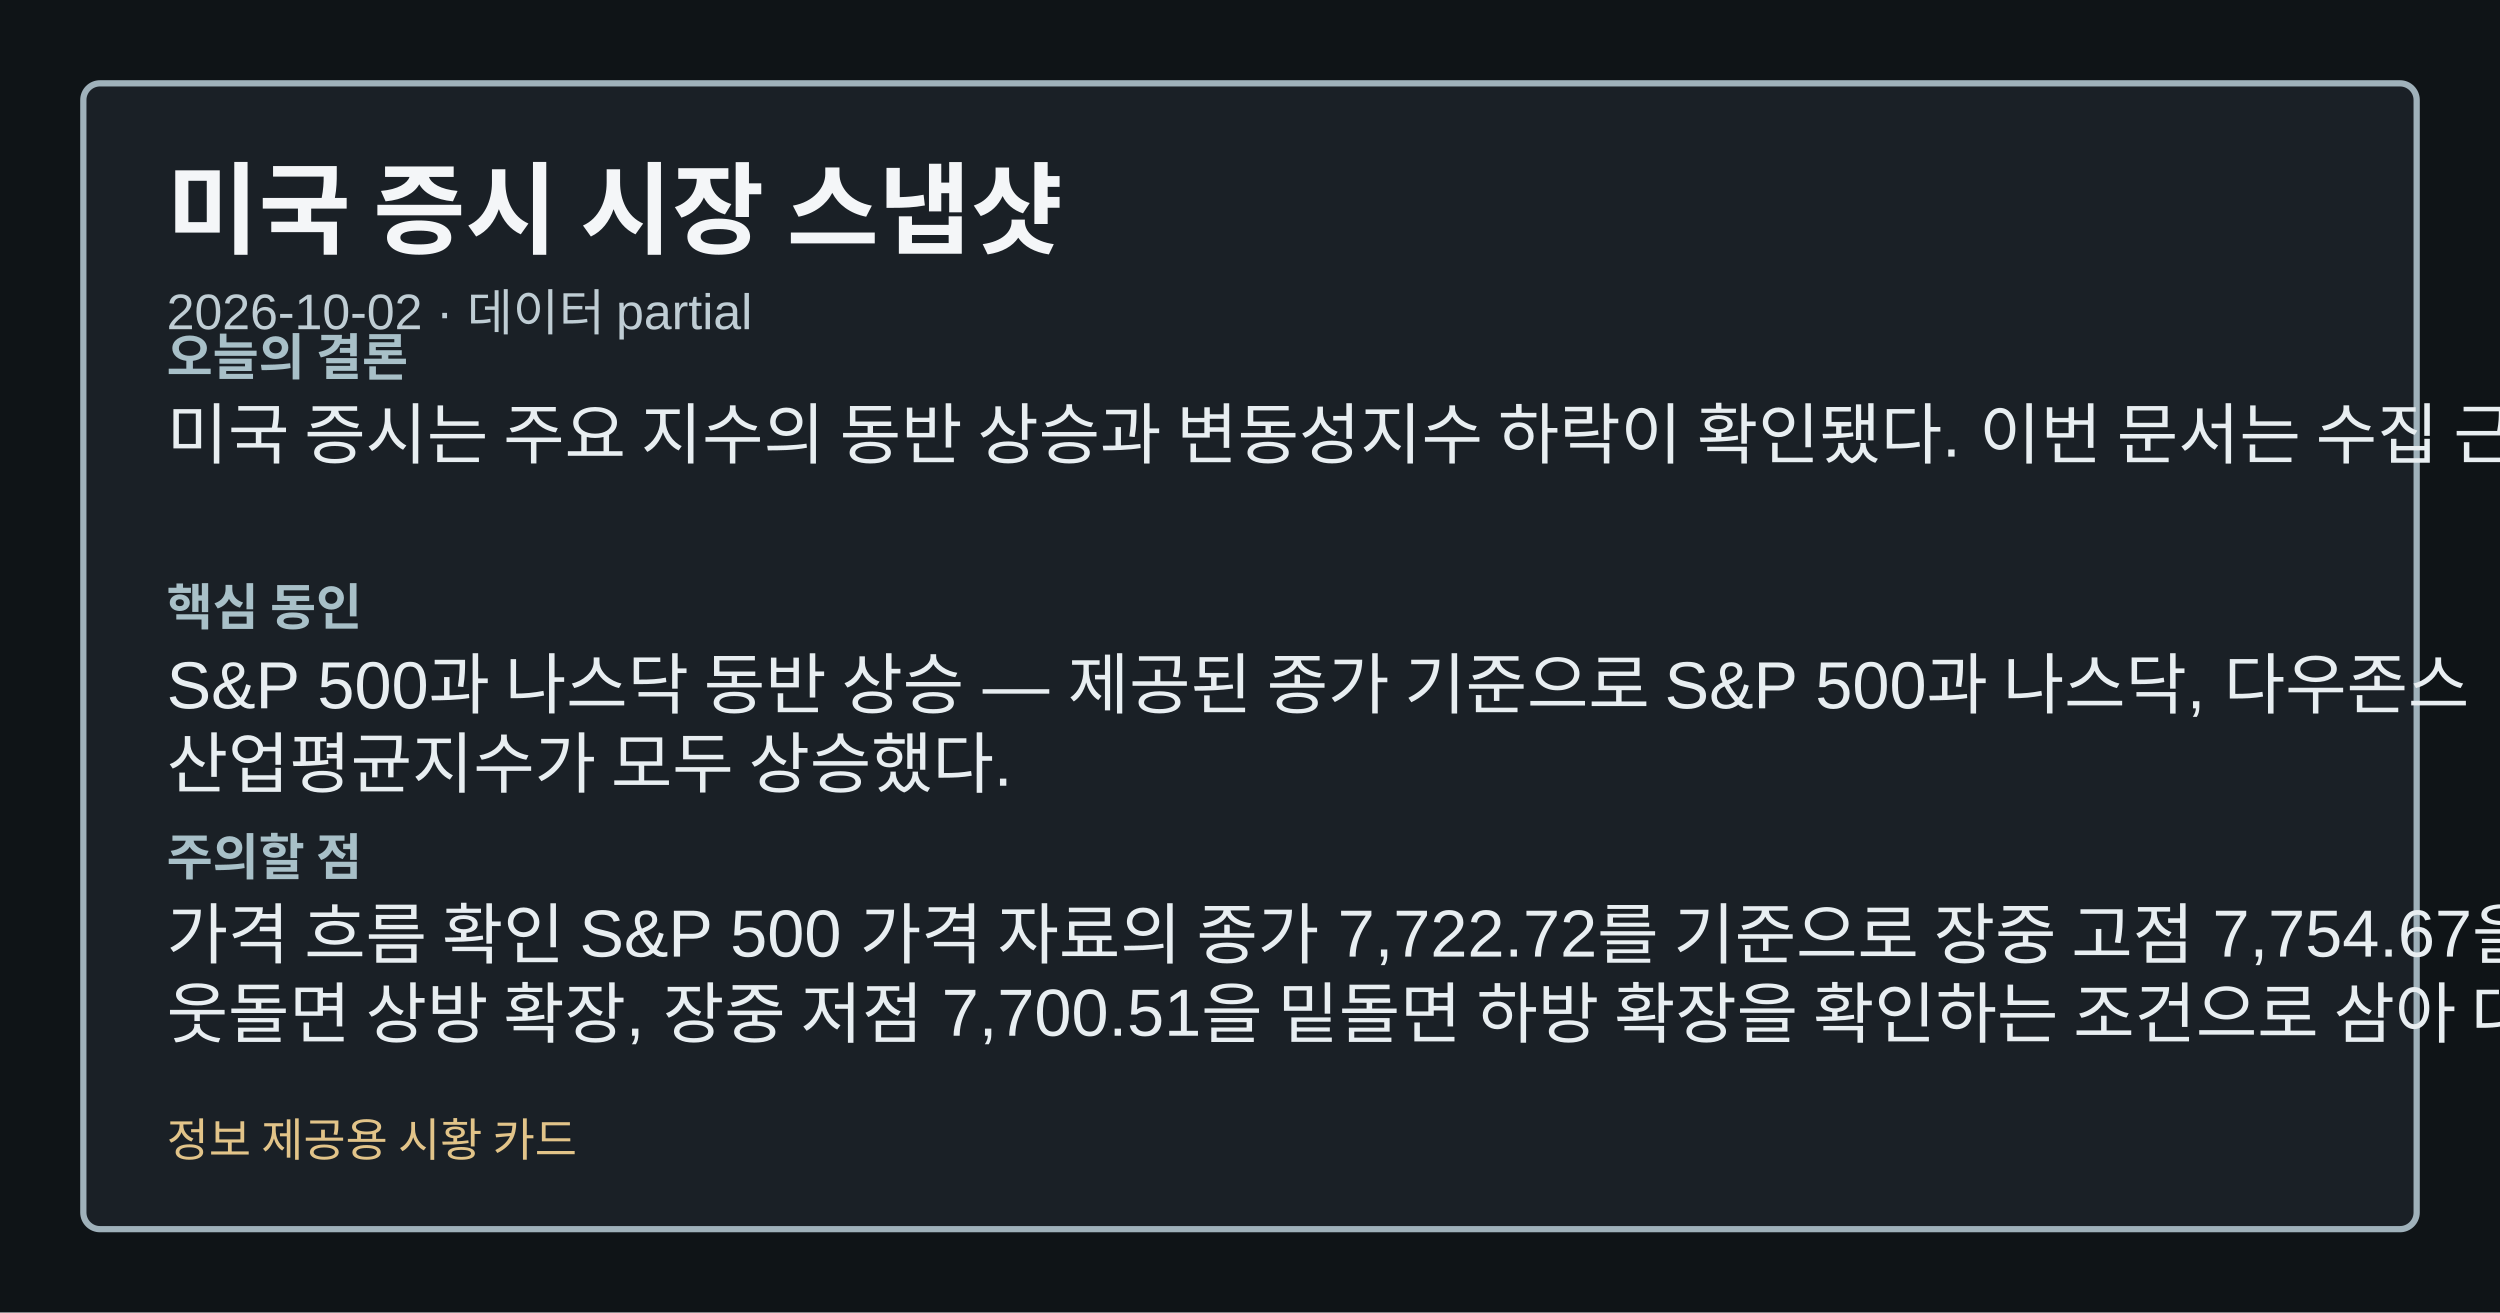
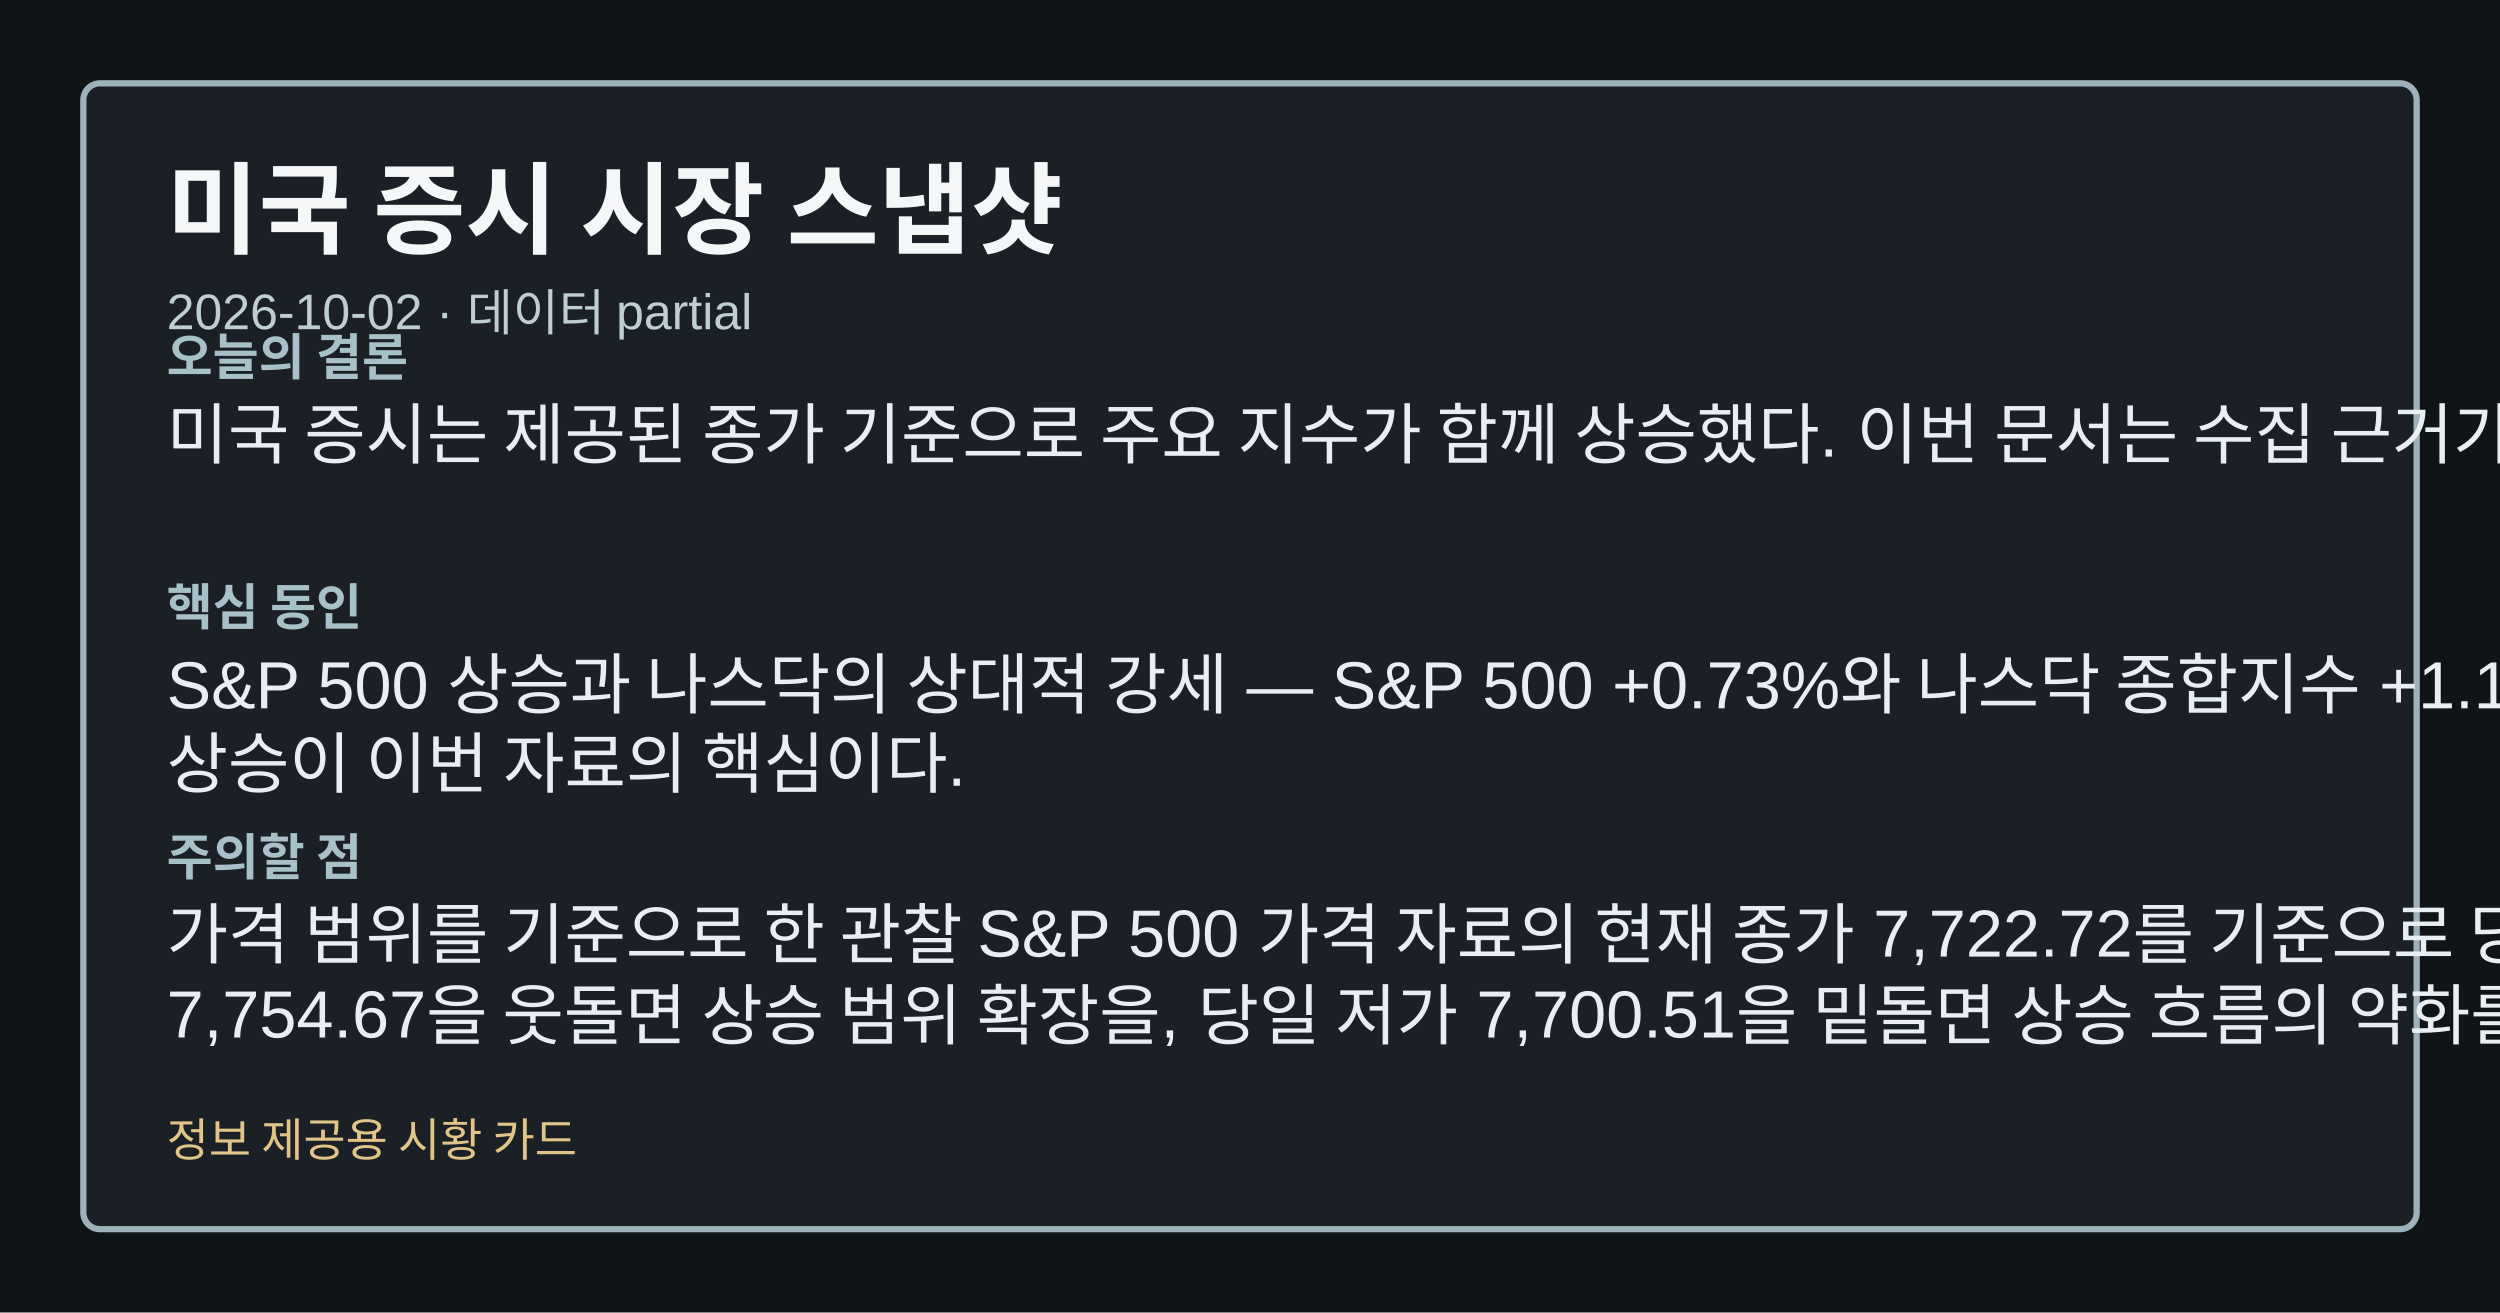
<svg xmlns="http://www.w3.org/2000/svg" width="1200" height="630" viewBox="0 0 1200 630" role="img" aria-label="미국 증시 시장 스냅샷">
  <style>.card-bg{fill:#0f1417;}.card-frame{fill:#1a2026;stroke:#9fb1ba;}.card-title{fill:#f4f6f8;}.card-subtitle{fill:#bfcdd4;}.card-label{fill:#a8c0c8;}.card-emphasis{fill:#7adfe8;}.card-text{fill:#e8eef1;}.card-disclaimer{fill:#e2c489;}</style>
  <rect class="card-bg" width="1200" height="630" />
  <rect class="card-frame" x="40" y="40" width="1120" height="550" rx="8" stroke-width="3" />
  <text class="card-title" x="80" y="118" font-family="&quot;Noto Sans KR&quot;, Arial, sans-serif" font-size="48" font-weight="700">미국 증시 시장 스냅샷</text>
  <text class="card-subtitle" x="80" y="158" font-family="&quot;Noto Sans KR&quot;, Arial, sans-serif" font-size="24">2026-10-02 · 데이터 partial</text>
  <text class="card-label" x="80" y="180" font-family="&quot;Noto Sans KR&quot;, Arial, sans-serif" font-size="24" font-weight="700">오늘의 결론</text>
-   <text class="card-text" x="80" y="220" font-family="&quot;Noto Sans KR&quot;, Arial, sans-serif" font-size="32">미국 증시는 주요 지수의 동반 상승과 변동성지수 하락이 확인됐다. 이번 문서는 수집 근거가 제한적입니다.</text>
+   <text class="card-text" x="80" y="220" font-family="&quot;Noto Sans KR&quot;, Arial, sans-serif" font-size="32">미국 증시는 제공된 종가 기준으로 주요 지수가 함께 상승했다. 이번 문서는 수집 근거가 제한적입니다.</text>
  <text class="card-label" x="80" y="300" font-family="&quot;Noto Sans KR&quot;, Arial, sans-serif" font-size="24" font-weight="700">핵심 동인</text>
-   <text class="card-text" x="80" y="340" font-family="&quot;Noto Sans KR&quot;, Arial, sans-serif" font-size="32">S&amp;P 500과 나스닥 동반 상승 — 제공된 종가 기준으로 S&amp;P 500과 나스닥, 다우존스</text>
-   <text class="card-text" x="80" y="378" font-family="&quot;Noto Sans KR&quot;, Arial, sans-serif" font-size="32">산업평균지수가 모두 상승했다.</text>
+   <text class="card-text" x="80" y="340" font-family="&quot;Noto Sans KR&quot;, Arial, sans-serif" font-size="32">S&amp;P 500 상승과 나스닥의 상대적 강세 — S&amp;P 500 +0.73%와 나스닥 종합지수 +1.19%의</text>
+   <text class="card-text" x="80" y="378" font-family="&quot;Noto Sans KR&quot;, Arial, sans-serif" font-size="32">상승이 이번 자료의 핵심이다.</text>
  <text class="card-label" x="80" y="420" font-family="&quot;Noto Sans KR&quot;, Arial, sans-serif" font-size="24" font-weight="700">주의할 점</text>
-   <text class="card-text" x="80" y="460" font-family="&quot;Noto Sans KR&quot;, Arial, sans-serif" font-size="32">가격 흐름 확인 S&amp;P 500 가격 자료의 종가 7,722.72를 기준으로 장중 고점 7,754.67을</text>
-   <text class="card-text" x="80" y="498" font-family="&quot;Noto Sans KR&quot;, Arial, sans-serif" font-size="32">웃돌면 상방 확장, 장중 저점 7,700.51을 밑돌면 하방 확장을 확인하는 조건으로 삼아 대형주 상승</text>
+   <text class="card-text" x="80" y="460" font-family="&quot;Noto Sans KR&quot;, Arial, sans-serif" font-size="32">가격 범위를 기준으로 한 관찰 S&amp;P 500 가격 자료의 현재 종가 7,722.72를 기준으로 당일 고가</text>
+   <text class="card-text" x="80" y="498" font-family="&quot;Noto Sans KR&quot;, Arial, sans-serif" font-size="32">7,754.67을 웃돌면 상승 범위 확장을, 당일 저가 7,700.51을 밑돌면 상승 흐름의 약화를</text>
  <text class="card-disclaimer" x="80" y="555" font-family="&quot;Noto Sans KR&quot;, Arial, sans-serif" font-size="22">정보 제공용 시황 카드</text>
</svg>
